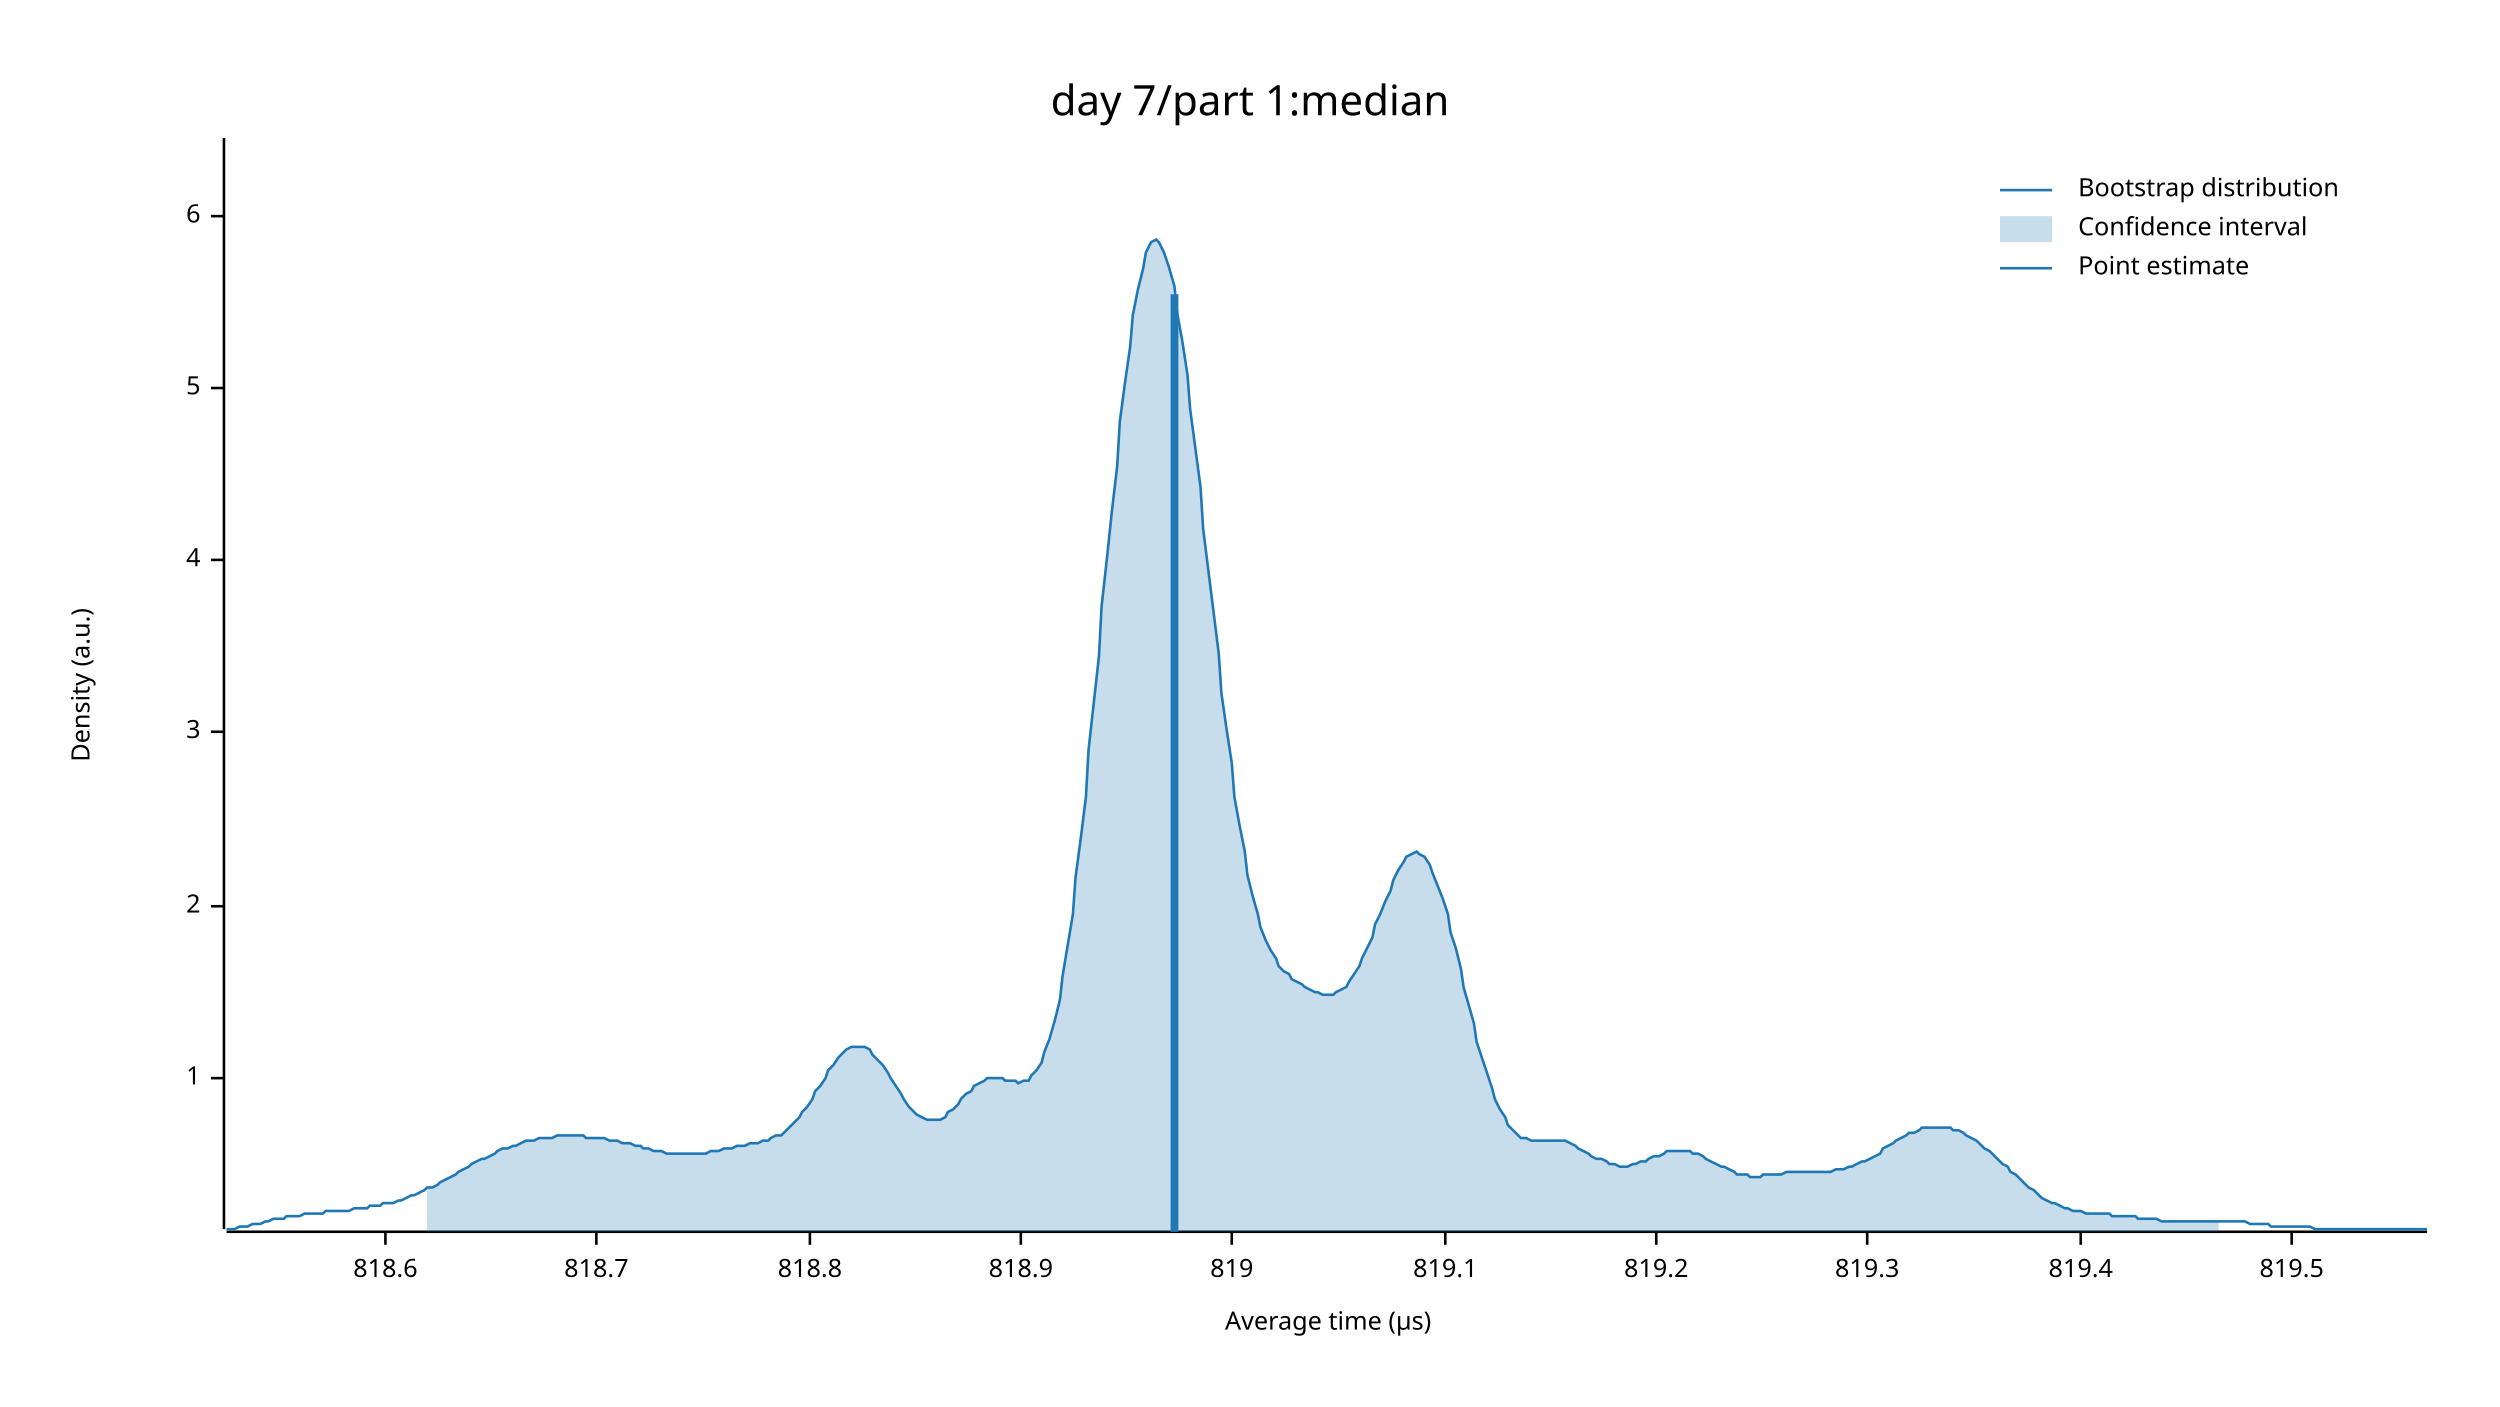
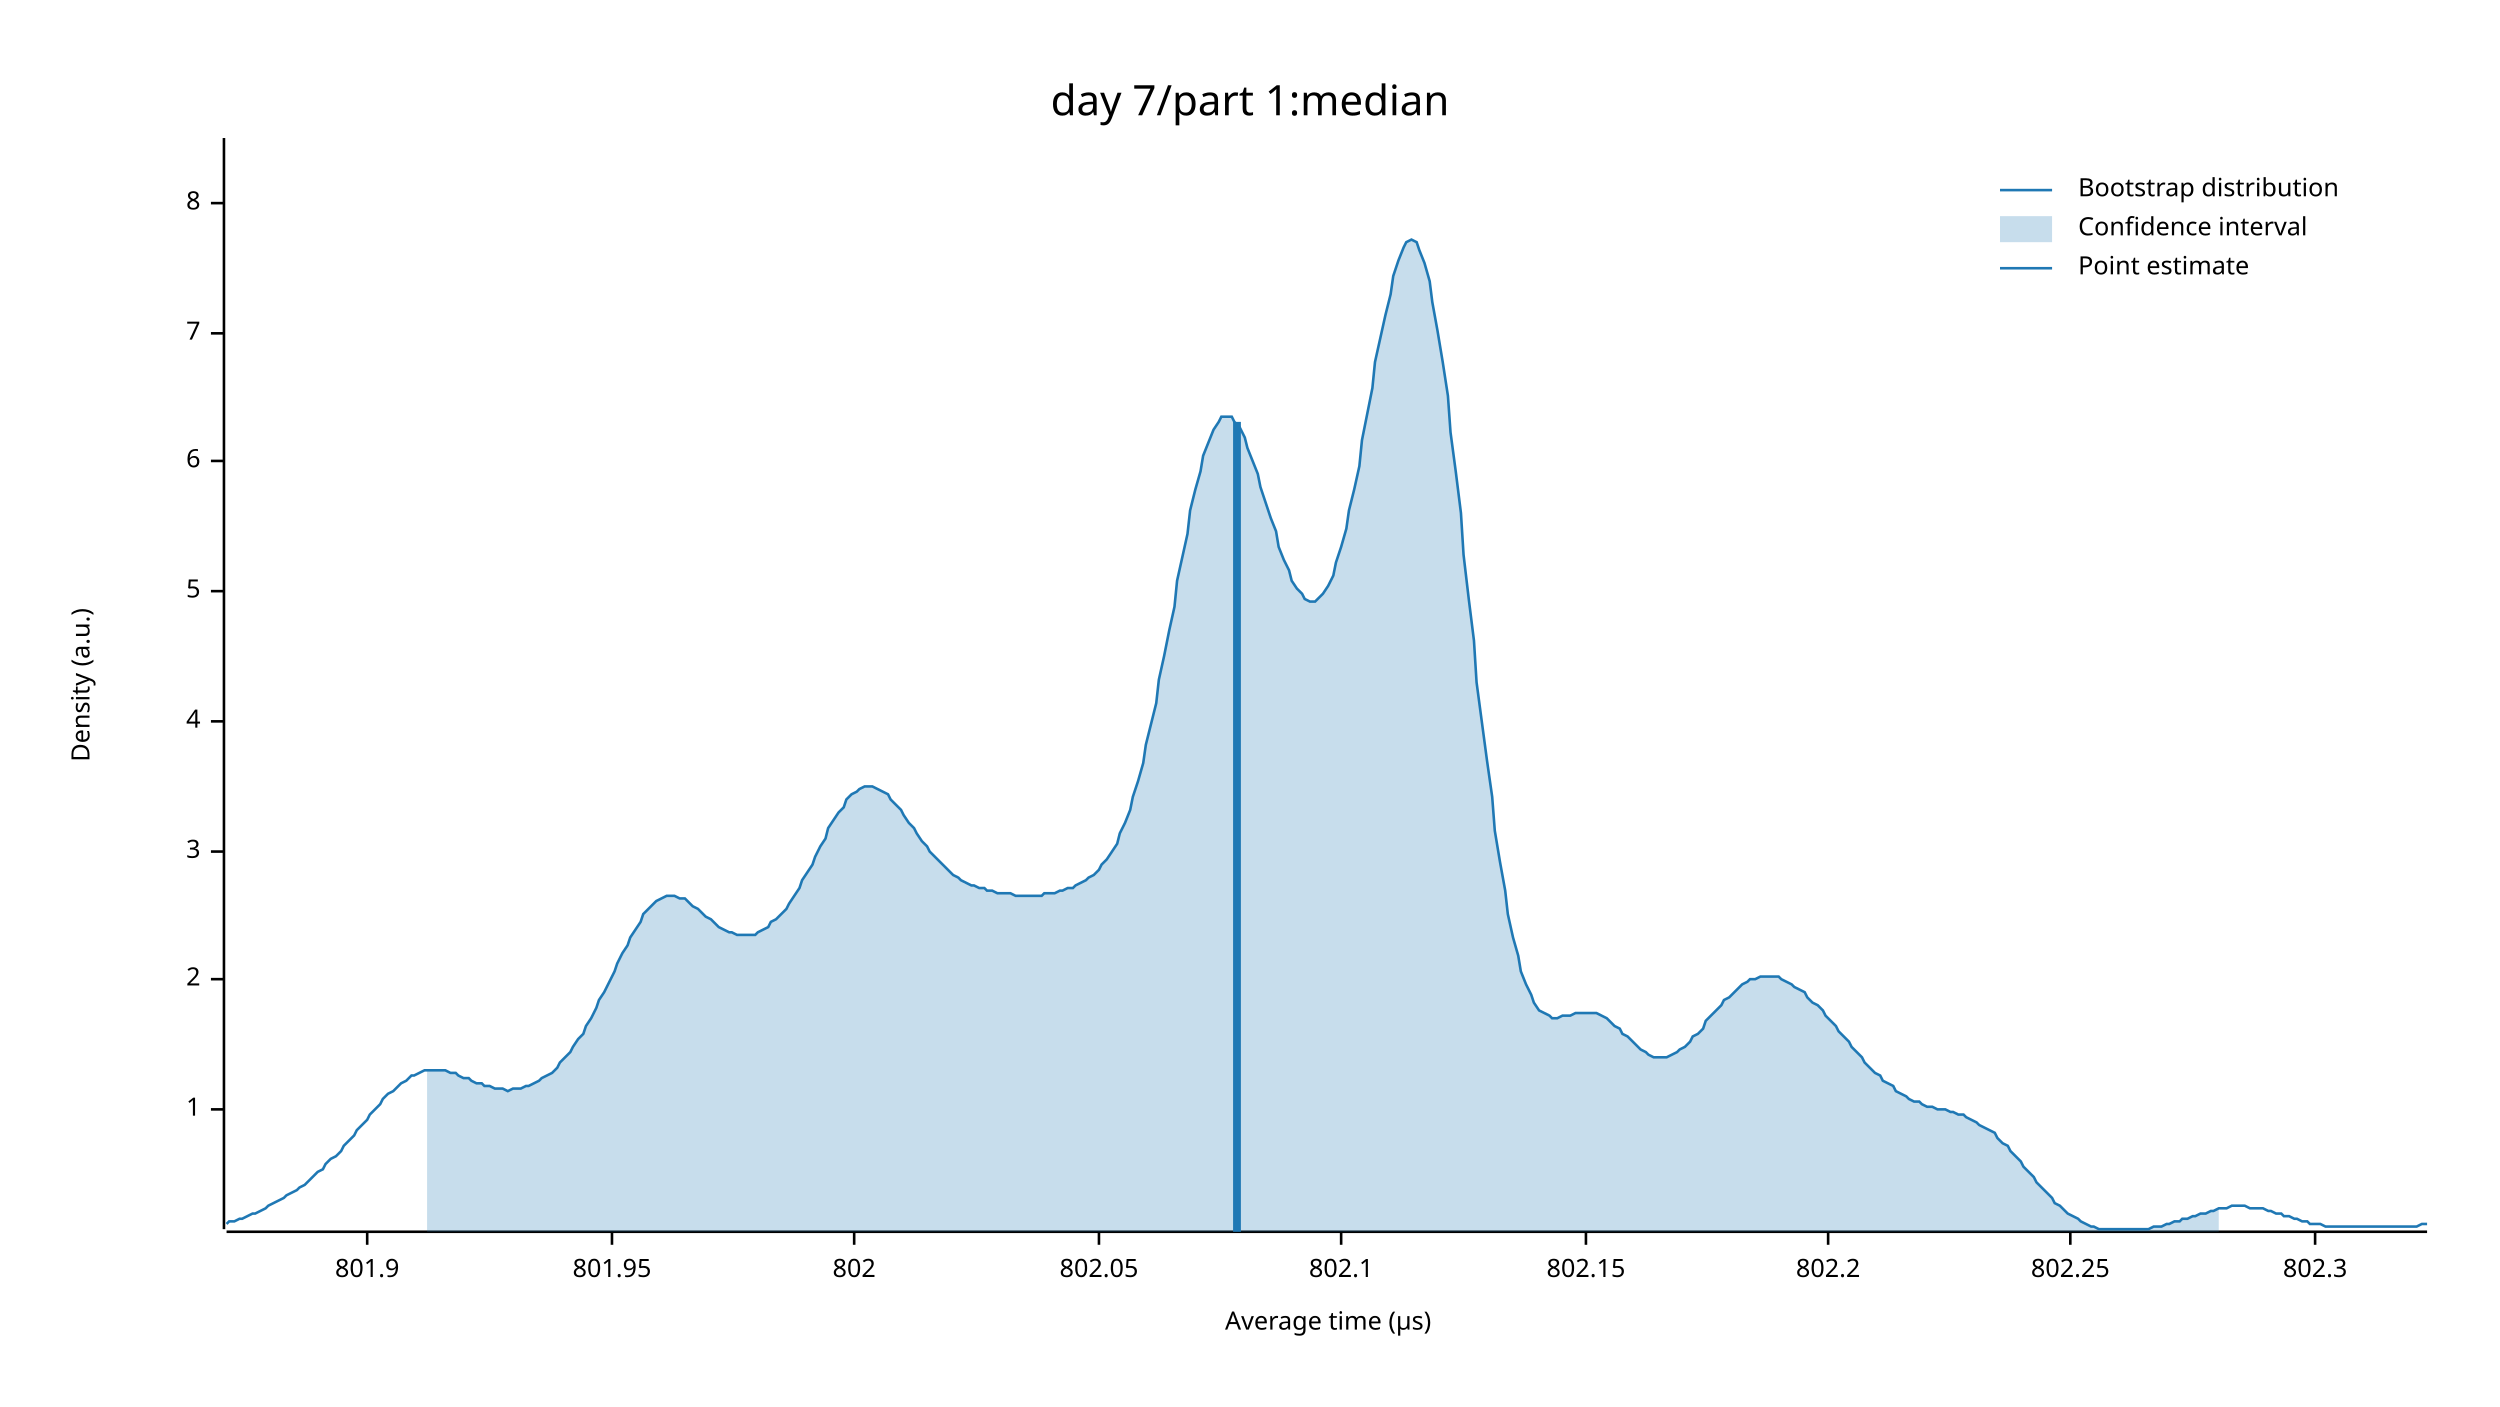
<svg xmlns="http://www.w3.org/2000/svg" width="960" height="540" viewBox="0 0 960 540">
  <text x="480" y="32" dy="0.76em" text-anchor="middle" font-family="sans-serif" font-size="16.129" opacity="1" fill="#000000">
day 7/part 1:median
</text>
  <text x="27" y="263" dy="0.76em" text-anchor="middle" font-family="sans-serif" font-size="9.677" opacity="1" fill="#000000" transform="rotate(270, 27, 263)">
Density (a.u.)
</text>
  <text x="510" y="513" dy="-0.5ex" text-anchor="middle" font-family="sans-serif" font-size="9.677" opacity="1" fill="#000000">
Average time (µs)
</text>
  <polyline fill="none" opacity="1" stroke="#000000" stroke-width="1" points="86,53 86,472 " />
-   <text x="77" y="414" dy="0.5ex" text-anchor="end" font-family="sans-serif" font-size="9.677" opacity="1" fill="#000000">
+   <text x="77" y="426" dy="0.5ex" text-anchor="end" font-family="sans-serif" font-size="9.677" opacity="1" fill="#000000">
1
</text>
-   <polyline fill="none" opacity="1" stroke="#000000" stroke-width="1" points="81,414 86,414 " />
-   <text x="77" y="348" dy="0.5ex" text-anchor="end" font-family="sans-serif" font-size="9.677" opacity="1" fill="#000000">
+   <polyline fill="none" opacity="1" stroke="#000000" stroke-width="1" points="81,426 86,426 " />
+   <text x="77" y="376" dy="0.5ex" text-anchor="end" font-family="sans-serif" font-size="9.677" opacity="1" fill="#000000">
2
</text>
-   <polyline fill="none" opacity="1" stroke="#000000" stroke-width="1" points="81,348 86,348 " />
-   <text x="77" y="281" dy="0.5ex" text-anchor="end" font-family="sans-serif" font-size="9.677" opacity="1" fill="#000000">
+   <polyline fill="none" opacity="1" stroke="#000000" stroke-width="1" points="81,376 86,376 " />
+   <text x="77" y="327" dy="0.5ex" text-anchor="end" font-family="sans-serif" font-size="9.677" opacity="1" fill="#000000">
3
</text>
-   <polyline fill="none" opacity="1" stroke="#000000" stroke-width="1" points="81,281 86,281 " />
-   <text x="77" y="215" dy="0.5ex" text-anchor="end" font-family="sans-serif" font-size="9.677" opacity="1" fill="#000000">
+   <polyline fill="none" opacity="1" stroke="#000000" stroke-width="1" points="81,327 86,327 " />
+   <text x="77" y="277" dy="0.5ex" text-anchor="end" font-family="sans-serif" font-size="9.677" opacity="1" fill="#000000">
4
</text>
-   <polyline fill="none" opacity="1" stroke="#000000" stroke-width="1" points="81,215 86,215 " />
-   <text x="77" y="149" dy="0.5ex" text-anchor="end" font-family="sans-serif" font-size="9.677" opacity="1" fill="#000000">
+   <polyline fill="none" opacity="1" stroke="#000000" stroke-width="1" points="81,277 86,277 " />
+   <text x="77" y="227" dy="0.5ex" text-anchor="end" font-family="sans-serif" font-size="9.677" opacity="1" fill="#000000">
5
</text>
-   <polyline fill="none" opacity="1" stroke="#000000" stroke-width="1" points="81,149 86,149 " />
-   <text x="77" y="83" dy="0.5ex" text-anchor="end" font-family="sans-serif" font-size="9.677" opacity="1" fill="#000000">
+   <polyline fill="none" opacity="1" stroke="#000000" stroke-width="1" points="81,227 86,227 " />
+   <text x="77" y="177" dy="0.5ex" text-anchor="end" font-family="sans-serif" font-size="9.677" opacity="1" fill="#000000">
6
</text>
-   <polyline fill="none" opacity="1" stroke="#000000" stroke-width="1" points="81,83 86,83 " />
+   <polyline fill="none" opacity="1" stroke="#000000" stroke-width="1" points="81,177 86,177 " />
+   <text x="77" y="128" dy="0.5ex" text-anchor="end" font-family="sans-serif" font-size="9.677" opacity="1" fill="#000000">
+ 7
+ </text>
+   <polyline fill="none" opacity="1" stroke="#000000" stroke-width="1" points="81,128 86,128 " />
+   <text x="77" y="78" dy="0.5ex" text-anchor="end" font-family="sans-serif" font-size="9.677" opacity="1" fill="#000000">
+ 8
+ </text>
+   <polyline fill="none" opacity="1" stroke="#000000" stroke-width="1" points="81,78 86,78 " />
  <polyline fill="none" opacity="1" stroke="#000000" stroke-width="1" points="87,473 932,473 " />
-   <text x="148" y="483" dy="0.76em" text-anchor="middle" font-family="sans-serif" font-size="9.677" opacity="1" fill="#000000">
- 818.6
+   <text x="141" y="483" dy="0.76em" text-anchor="middle" font-family="sans-serif" font-size="9.677" opacity="1" fill="#000000">
+ 801.9
</text>
-   <polyline fill="none" opacity="1" stroke="#000000" stroke-width="1" points="148,473 148,478 " />
-   <text x="229" y="483" dy="0.76em" text-anchor="middle" font-family="sans-serif" font-size="9.677" opacity="1" fill="#000000">
- 818.7
+   <polyline fill="none" opacity="1" stroke="#000000" stroke-width="1" points="141,473 141,478 " />
+   <text x="235" y="483" dy="0.76em" text-anchor="middle" font-family="sans-serif" font-size="9.677" opacity="1" fill="#000000">
+ 801.95
</text>
-   <polyline fill="none" opacity="1" stroke="#000000" stroke-width="1" points="229,473 229,478 " />
-   <text x="311" y="483" dy="0.76em" text-anchor="middle" font-family="sans-serif" font-size="9.677" opacity="1" fill="#000000">
- 818.8
+   <polyline fill="none" opacity="1" stroke="#000000" stroke-width="1" points="235,473 235,478 " />
+   <text x="328" y="483" dy="0.76em" text-anchor="middle" font-family="sans-serif" font-size="9.677" opacity="1" fill="#000000">
+ 802
</text>
-   <polyline fill="none" opacity="1" stroke="#000000" stroke-width="1" points="311,473 311,478 " />
-   <text x="392" y="483" dy="0.76em" text-anchor="middle" font-family="sans-serif" font-size="9.677" opacity="1" fill="#000000">
- 818.9
+   <polyline fill="none" opacity="1" stroke="#000000" stroke-width="1" points="328,473 328,478 " />
+   <text x="422" y="483" dy="0.76em" text-anchor="middle" font-family="sans-serif" font-size="9.677" opacity="1" fill="#000000">
+ 802.05
</text>
-   <polyline fill="none" opacity="1" stroke="#000000" stroke-width="1" points="392,473 392,478 " />
-   <text x="473" y="483" dy="0.76em" text-anchor="middle" font-family="sans-serif" font-size="9.677" opacity="1" fill="#000000">
- 819
+   <polyline fill="none" opacity="1" stroke="#000000" stroke-width="1" points="422,473 422,478 " />
+   <text x="515" y="483" dy="0.76em" text-anchor="middle" font-family="sans-serif" font-size="9.677" opacity="1" fill="#000000">
+ 802.1
</text>
-   <polyline fill="none" opacity="1" stroke="#000000" stroke-width="1" points="473,473 473,478 " />
-   <text x="555" y="483" dy="0.76em" text-anchor="middle" font-family="sans-serif" font-size="9.677" opacity="1" fill="#000000">
- 819.1
+   <polyline fill="none" opacity="1" stroke="#000000" stroke-width="1" points="515,473 515,478 " />
+   <text x="609" y="483" dy="0.76em" text-anchor="middle" font-family="sans-serif" font-size="9.677" opacity="1" fill="#000000">
+ 802.15
</text>
-   <polyline fill="none" opacity="1" stroke="#000000" stroke-width="1" points="555,473 555,478 " />
-   <text x="636" y="483" dy="0.76em" text-anchor="middle" font-family="sans-serif" font-size="9.677" opacity="1" fill="#000000">
- 819.2
+   <polyline fill="none" opacity="1" stroke="#000000" stroke-width="1" points="609,473 609,478 " />
+   <text x="702" y="483" dy="0.76em" text-anchor="middle" font-family="sans-serif" font-size="9.677" opacity="1" fill="#000000">
+ 802.2
</text>
-   <polyline fill="none" opacity="1" stroke="#000000" stroke-width="1" points="636,473 636,478 " />
-   <text x="717" y="483" dy="0.76em" text-anchor="middle" font-family="sans-serif" font-size="9.677" opacity="1" fill="#000000">
- 819.3
+   <polyline fill="none" opacity="1" stroke="#000000" stroke-width="1" points="702,473 702,478 " />
+   <text x="795" y="483" dy="0.76em" text-anchor="middle" font-family="sans-serif" font-size="9.677" opacity="1" fill="#000000">
+ 802.25
</text>
-   <polyline fill="none" opacity="1" stroke="#000000" stroke-width="1" points="717,473 717,478 " />
-   <text x="799" y="483" dy="0.76em" text-anchor="middle" font-family="sans-serif" font-size="9.677" opacity="1" fill="#000000">
- 819.4
+   <polyline fill="none" opacity="1" stroke="#000000" stroke-width="1" points="795,473 795,478 " />
+   <text x="889" y="483" dy="0.76em" text-anchor="middle" font-family="sans-serif" font-size="9.677" opacity="1" fill="#000000">
+ 802.3
</text>
-   <polyline fill="none" opacity="1" stroke="#000000" stroke-width="1" points="799,473 799,478 " />
-   <text x="880" y="483" dy="0.76em" text-anchor="middle" font-family="sans-serif" font-size="9.677" opacity="1" fill="#000000">
- 819.5
- </text>
-   <polyline fill="none" opacity="1" stroke="#000000" stroke-width="1" points="880,473 880,478 " />
-   <polyline fill="none" opacity="1" stroke="#1F78B4" stroke-width="1" points="87,472 88,472 90,472 92,471 93,471 95,471 97,470 98,470 100,470 102,469 103,469 105,468 107,468 109,468 110,467 112,467 114,467 115,467 117,466 119,466 120,466 122,466 124,466 125,465 127,465 129,465 131,465 132,465 134,465 136,464 137,464 139,464 141,464 142,463 144,463 146,463 147,462 149,462 151,462 153,461 154,461 156,460 158,459 159,459 161,458 163,457 164,456 166,456 168,455 169,454 171,453 173,452 175,451 176,450 178,449 180,448 181,447 183,446 185,445 186,445 188,444 190,443 191,442 193,441 195,441 197,440 198,440 200,439 202,438 203,438 205,438 207,437 208,437 210,437 212,437 214,436 215,436 217,436 219,436 220,436 222,436 224,436 225,437 227,437 229,437 230,437 232,437 234,438 236,438 237,438 239,439 241,439 242,439 244,440 246,440 247,441 249,441 251,442 252,442 254,442 256,443 258,443 259,443 261,443 263,443 264,443 266,443 268,443 269,443 271,443 273,442 274,442 276,442 278,441 280,441 281,441 283,440 285,440 286,440 288,439 290,439 291,439 293,438 295,438 296,437 298,436 300,436 302,434 303,433 305,431 307,429 308,427 310,425 312,422 313,419 315,417 317,414 318,411 320,409 322,406 324,404 325,403 327,402 329,402 330,402 332,402 334,403 335,405 337,407 339,409 341,412 342,414 344,417 346,420 347,422 349,425 351,427 352,428 354,429 356,430 357,430 359,430 361,430 363,429 364,427 366,426 368,424 369,422 371,420 373,419 374,417 376,416 378,415 379,414 381,414 383,414 385,414 386,415 388,415 390,415 391,416 393,415 395,415 396,413 398,411 400,408 401,404 403,399 405,392 407,384 408,375 410,363 412,351 413,337 415,322 417,306 418,288 420,270 422,252 423,233 425,215 427,196 429,179 430,162 432,147 434,133 435,121 437,111 439,103 440,97 442,93 444,92 445,93 447,97 449,103 451,110 452,120 454,131 456,144 457,157 459,172 461,187 462,203 464,219 466,235 468,251 469,266 471,280 473,293 474,306 476,317 478,327 479,336 481,344 483,351 484,356 486,361 488,365 490,368 491,371 493,373 495,374 496,376 498,377 500,378 501,379 503,380 505,381 506,381 508,382 510,382 512,382 513,381 515,380 517,379 518,377 520,374 522,371 523,368 525,364 527,360 528,355 530,351 532,346 534,342 535,338 537,334 539,331 540,329 542,328 544,327 545,328 547,329 549,332 550,335 552,340 554,345 556,351 557,358 559,364 561,372 562,379 564,386 566,393 567,400 569,406 571,412 573,418 574,422 576,426 578,429 579,432 581,434 583,436 584,437 586,437 588,438 589,438 591,438 593,438 595,438 596,438 598,438 600,438 601,438 603,439 605,440 606,441 608,442 610,443 611,444 613,445 615,445 617,446 618,447 620,447 622,448 623,448 625,448 627,447 628,447 630,446 632,446 633,445 635,444 637,444 639,443 640,442 642,442 644,442 645,442 647,442 649,442 650,443 652,443 654,444 655,445 657,446 659,447 661,448 662,448 664,449 666,450 667,451 669,451 671,451 672,452 674,452 676,452 677,451 679,451 681,451 683,451 684,451 686,450 688,450 689,450 691,450 693,450 694,450 696,450 698,450 700,450 701,450 703,450 705,449 706,449 708,449 710,448 711,448 713,447 715,446 716,446 718,445 720,444 722,443 723,441 725,440 727,439 728,438 730,437 732,436 733,435 735,435 737,434 738,433 740,433 742,433 744,433 745,433 747,433 749,433 750,434 752,434 754,435 755,436 757,437 759,438 760,439 762,441 764,442 766,444 767,445 769,447 771,448 772,450 774,451 776,453 777,454 779,456 781,457 782,458 784,460 786,461 788,462 789,462 791,463 793,464 794,464 796,465 798,465 799,465 801,466 803,466 804,466 806,466 808,466 810,466 811,467 813,467 815,467 816,467 818,467 820,467 821,468 823,468 825,468 827,468 828,468 830,469 832,469 833,469 835,469 837,469 838,469 840,469 842,469 843,469 845,469 847,469 849,469 850,469 852,469 854,469 855,469 857,469 859,469 860,469 862,469 864,470 865,470 867,470 869,470 871,470 872,471 874,471 876,471 877,471 879,471 881,471 882,471 884,471 886,471 887,471 889,472 891,472 893,472 894,472 896,472 898,472 899,472 901,472 903,472 904,472 906,472 908,472 909,472 911,472 913,472 915,472 916,472 918,472 920,472 921,472 923,472 925,472 926,472 928,472 930,472 932,472 " />
-   <polygon opacity="0.25" fill="#1F78B4" points="164,456 166,456 168,455 169,454 171,453 173,452 175,451 176,450 178,449 180,448 181,447 183,446 185,445 186,445 188,444 190,443 191,442 193,441 195,441 197,440 198,440 200,439 202,438 203,438 205,438 207,437 208,437 210,437 212,437 214,436 215,436 217,436 219,436 220,436 222,436 224,436 225,437 227,437 229,437 230,437 232,437 234,438 236,438 237,438 239,439 241,439 242,439 244,440 246,440 247,441 249,441 251,442 252,442 254,442 256,443 258,443 259,443 261,443 263,443 264,443 266,443 268,443 269,443 271,443 273,442 274,442 276,442 278,441 280,441 281,441 283,440 285,440 286,440 288,439 290,439 291,439 293,438 295,438 296,437 298,436 300,436 302,434 303,433 305,431 307,429 308,427 310,425 312,422 313,419 315,417 317,414 318,411 320,409 322,406 324,404 325,403 327,402 329,402 330,402 332,402 334,403 335,405 337,407 339,409 341,412 342,414 344,417 346,420 347,422 349,425 351,427 352,428 354,429 356,430 357,430 359,430 361,430 363,429 364,427 366,426 368,424 369,422 371,420 373,419 374,417 376,416 378,415 379,414 381,414 383,414 385,414 386,415 388,415 390,415 391,416 393,415 395,415 396,413 398,411 400,408 401,404 403,399 405,392 407,384 408,375 410,363 412,351 413,337 415,322 417,306 418,288 420,270 422,252 423,233 425,215 427,196 429,179 430,162 432,147 434,133 435,121 437,111 439,103 440,97 442,93 444,92 445,93 447,97 449,103 451,110 452,120 454,131 456,144 457,157 459,172 461,187 462,203 464,219 466,235 468,251 469,266 471,280 473,293 474,306 476,317 478,327 479,336 481,344 483,351 484,356 486,361 488,365 490,368 491,371 493,373 495,374 496,376 498,377 500,378 501,379 503,380 505,381 506,381 508,382 510,382 512,382 513,381 515,380 517,379 518,377 520,374 522,371 523,368 525,364 527,360 528,355 530,351 532,346 534,342 535,338 537,334 539,331 540,329 542,328 544,327 545,328 547,329 549,332 550,335 552,340 554,345 556,351 557,358 559,364 561,372 562,379 564,386 566,393 567,400 569,406 571,412 573,418 574,422 576,426 578,429 579,432 581,434 583,436 584,437 586,437 588,438 589,438 591,438 593,438 595,438 596,438 598,438 600,438 601,438 603,439 605,440 606,441 608,442 610,443 611,444 613,445 615,445 617,446 618,447 620,447 622,448 623,448 625,448 627,447 628,447 630,446 632,446 633,445 635,444 637,444 639,443 640,442 642,442 644,442 645,442 647,442 649,442 650,443 652,443 654,444 655,445 657,446 659,447 661,448 662,448 664,449 666,450 667,451 669,451 671,451 672,452 674,452 676,452 677,451 679,451 681,451 683,451 684,451 686,450 688,450 689,450 691,450 693,450 694,450 696,450 698,450 700,450 701,450 703,450 705,449 706,449 708,449 710,448 711,448 713,447 715,446 716,446 718,445 720,444 722,443 723,441 725,440 727,439 728,438 730,437 732,436 733,435 735,435 737,434 738,433 740,433 742,433 744,433 745,433 747,433 749,433 750,434 752,434 754,435 755,436 757,437 759,438 760,439 762,441 764,442 766,444 767,445 769,447 771,448 772,450 774,451 776,453 777,454 779,456 781,457 782,458 784,460 786,461 788,462 789,462 791,463 793,464 794,464 796,465 798,465 799,465 801,466 803,466 804,466 806,466 808,466 810,466 811,467 813,467 815,467 816,467 818,467 820,467 821,468 823,468 825,468 827,468 828,468 830,469 832,469 833,469 835,469 837,469 838,469 840,469 842,469 843,469 845,469 847,469 849,469 850,469 852,469 852,473 164,473 " />
-   <polyline fill="none" opacity="1" stroke="#1F78B4" stroke-width="3" points="451,473 451,113 " />
+   <polyline fill="none" opacity="1" stroke="#000000" stroke-width="1" points="889,473 889,478 " />
+   <polyline fill="none" opacity="1" stroke="#1F78B4" stroke-width="1" points="87,470 88,469 90,469 92,468 93,468 95,467 97,466 98,466 100,465 102,464 103,463 105,462 107,461 109,460 110,459 112,458 114,457 115,456 117,455 119,453 120,452 122,450 124,449 125,447 127,445 129,444 131,442 132,440 134,438 136,436 137,434 139,432 141,430 142,428 144,426 146,424 147,422 149,420 151,419 153,417 154,416 156,415 158,413 159,413 161,412 163,411 164,411 166,411 168,411 169,411 171,411 173,412 175,412 176,413 178,414 180,414 181,415 183,416 185,416 186,417 188,417 190,418 191,418 193,418 195,419 197,418 198,418 200,418 202,417 203,417 205,416 207,415 208,414 210,413 212,412 214,410 215,408 217,406 219,404 220,402 222,399 224,397 225,394 227,391 229,387 230,384 232,381 234,377 236,373 237,370 239,366 241,363 242,360 244,357 246,354 247,351 249,349 251,347 252,346 254,345 256,344 258,344 259,344 261,345 263,345 264,346 266,348 268,349 269,350 271,352 273,353 274,354 276,356 278,357 280,358 281,358 283,359 285,359 286,359 288,359 290,359 291,358 293,357 295,356 296,354 298,353 300,351 302,349 303,347 305,344 307,341 308,338 310,335 312,332 313,329 315,325 317,322 318,318 320,315 322,312 324,310 325,307 327,305 329,304 330,303 332,302 334,302 335,302 337,303 339,304 341,305 342,307 344,309 346,311 347,313 349,316 351,318 352,320 354,323 356,325 357,327 359,329 361,331 363,333 364,334 366,336 368,337 369,338 371,339 373,340 374,340 376,341 378,341 379,342 381,342 383,343 385,343 386,343 388,343 390,344 391,344 393,344 395,344 396,344 398,344 400,344 401,343 403,343 405,343 407,342 408,342 410,341 412,341 413,340 415,339 417,338 418,337 420,336 422,334 423,332 425,330 427,327 429,324 430,320 432,316 434,311 435,306 437,300 439,293 440,286 442,278 444,270 445,261 447,252 449,242 451,233 452,223 454,214 456,205 457,196 459,188 461,181 462,175 464,170 466,165 468,162 469,160 471,160 473,160 474,162 476,164 478,168 479,172 481,177 483,182 484,187 486,193 488,199 490,204 491,210 493,215 495,219 496,223 498,226 500,228 501,230 503,231 505,231 506,230 508,228 510,225 512,221 513,216 515,210 517,203 518,196 520,188 522,179 523,169 525,159 527,149 528,139 530,130 532,121 534,113 535,106 537,100 539,95 540,93 542,92 544,93 545,96 547,101 549,108 550,116 552,127 554,139 556,152 557,166 559,181 561,197 562,213 564,230 566,246 567,262 569,277 571,292 573,306 574,319 576,331 578,342 579,351 581,360 583,367 584,373 586,378 588,382 589,385 591,388 593,389 595,390 596,391 598,391 600,390 601,390 603,390 605,389 606,389 608,389 610,389 611,389 613,389 615,390 617,391 618,392 620,394 622,395 623,397 625,398 627,400 628,401 630,403 632,404 633,405 635,406 637,406 639,406 640,406 642,405 644,404 645,403 647,402 649,400 650,398 652,397 654,395 655,392 657,390 659,388 661,386 662,384 664,383 666,381 667,380 669,378 671,377 672,376 674,376 676,375 677,375 679,375 681,375 683,375 684,376 686,377 688,378 689,379 691,380 693,381 694,383 696,385 698,386 700,388 701,390 703,392 705,394 706,396 708,398 710,400 711,402 713,404 715,406 716,408 718,410 720,412 722,413 723,415 725,416 727,417 728,419 730,420 732,421 733,422 735,423 737,423 738,424 740,425 742,425 744,426 745,426 747,426 749,427 750,427 752,428 754,428 755,429 757,430 759,431 760,432 762,433 764,434 766,435 767,437 769,439 771,440 772,442 774,444 776,446 777,448 779,450 781,452 782,454 784,456 786,458 788,460 789,462 791,463 793,465 794,466 796,467 798,468 799,469 801,470 803,471 804,471 806,472 808,472 810,472 811,472 813,472 815,472 816,472 818,472 820,472 821,472 823,472 825,472 827,471 828,471 830,471 832,470 833,470 835,469 837,469 838,468 840,468 842,467 843,467 845,466 847,466 849,465 850,465 852,464 854,464 855,464 857,463 859,463 860,463 862,463 864,464 865,464 867,464 869,464 871,465 872,465 874,466 876,466 877,467 879,467 881,468 882,468 884,469 886,469 887,470 889,470 891,470 893,471 894,471 896,471 898,471 899,471 901,471 903,471 904,471 906,471 908,471 909,471 911,471 913,471 915,471 916,471 918,471 920,471 921,471 923,471 925,471 926,471 928,471 930,470 932,470 " />
+   <polygon opacity="0.25" fill="#1F78B4" points="164,411 166,411 168,411 169,411 171,411 173,412 175,412 176,413 178,414 180,414 181,415 183,416 185,416 186,417 188,417 190,418 191,418 193,418 195,419 197,418 198,418 200,418 202,417 203,417 205,416 207,415 208,414 210,413 212,412 214,410 215,408 217,406 219,404 220,402 222,399 224,397 225,394 227,391 229,387 230,384 232,381 234,377 236,373 237,370 239,366 241,363 242,360 244,357 246,354 247,351 249,349 251,347 252,346 254,345 256,344 258,344 259,344 261,345 263,345 264,346 266,348 268,349 269,350 271,352 273,353 274,354 276,356 278,357 280,358 281,358 283,359 285,359 286,359 288,359 290,359 291,358 293,357 295,356 296,354 298,353 300,351 302,349 303,347 305,344 307,341 308,338 310,335 312,332 313,329 315,325 317,322 318,318 320,315 322,312 324,310 325,307 327,305 329,304 330,303 332,302 334,302 335,302 337,303 339,304 341,305 342,307 344,309 346,311 347,313 349,316 351,318 352,320 354,323 356,325 357,327 359,329 361,331 363,333 364,334 366,336 368,337 369,338 371,339 373,340 374,340 376,341 378,341 379,342 381,342 383,343 385,343 386,343 388,343 390,344 391,344 393,344 395,344 396,344 398,344 400,344 401,343 403,343 405,343 407,342 408,342 410,341 412,341 413,340 415,339 417,338 418,337 420,336 422,334 423,332 425,330 427,327 429,324 430,320 432,316 434,311 435,306 437,300 439,293 440,286 442,278 444,270 445,261 447,252 449,242 451,233 452,223 454,214 456,205 457,196 459,188 461,181 462,175 464,170 466,165 468,162 469,160 471,160 473,160 474,162 476,164 478,168 479,172 481,177 483,182 484,187 486,193 488,199 490,204 491,210 493,215 495,219 496,223 498,226 500,228 501,230 503,231 505,231 506,230 508,228 510,225 512,221 513,216 515,210 517,203 518,196 520,188 522,179 523,169 525,159 527,149 528,139 530,130 532,121 534,113 535,106 537,100 539,95 540,93 542,92 544,93 545,96 547,101 549,108 550,116 552,127 554,139 556,152 557,166 559,181 561,197 562,213 564,230 566,246 567,262 569,277 571,292 573,306 574,319 576,331 578,342 579,351 581,360 583,367 584,373 586,378 588,382 589,385 591,388 593,389 595,390 596,391 598,391 600,390 601,390 603,390 605,389 606,389 608,389 610,389 611,389 613,389 615,390 617,391 618,392 620,394 622,395 623,397 625,398 627,400 628,401 630,403 632,404 633,405 635,406 637,406 639,406 640,406 642,405 644,404 645,403 647,402 649,400 650,398 652,397 654,395 655,392 657,390 659,388 661,386 662,384 664,383 666,381 667,380 669,378 671,377 672,376 674,376 676,375 677,375 679,375 681,375 683,375 684,376 686,377 688,378 689,379 691,380 693,381 694,383 696,385 698,386 700,388 701,390 703,392 705,394 706,396 708,398 710,400 711,402 713,404 715,406 716,408 718,410 720,412 722,413 723,415 725,416 727,417 728,419 730,420 732,421 733,422 735,423 737,423 738,424 740,425 742,425 744,426 745,426 747,426 749,427 750,427 752,428 754,428 755,429 757,430 759,431 760,432 762,433 764,434 766,435 767,437 769,439 771,440 772,442 774,444 776,446 777,448 779,450 781,452 782,454 784,456 786,458 788,460 789,462 791,463 793,465 794,466 796,467 798,468 799,469 801,470 803,471 804,471 806,472 808,472 810,472 811,472 813,472 815,472 816,472 818,472 820,472 821,472 823,472 825,472 827,471 828,471 830,471 832,470 833,470 835,469 837,469 838,468 840,468 842,467 843,467 845,466 847,466 849,465 850,465 852,464 852,473 164,473 " />
+   <polyline fill="none" opacity="1" stroke="#1F78B4" stroke-width="3" points="475,473 475,162 " />
  <text x="798" y="68" dy="0.76em" text-anchor="start" font-family="sans-serif" font-size="9.677" opacity="1" fill="#000000">
Bootstrap distribution
</text>
  <text x="798" y="83" dy="0.76em" text-anchor="start" font-family="sans-serif" font-size="9.677" opacity="1" fill="#000000">
Confidence interval
</text>
  <text x="798" y="98" dy="0.76em" text-anchor="start" font-family="sans-serif" font-size="9.677" opacity="1" fill="#000000">
Point estimate
</text>
  <polyline fill="none" opacity="1" stroke="#1F78B4" stroke-width="1" points="768,73 788,73 " />
  <rect x="768" y="83" width="20" height="10" opacity="0.25" fill="#1F78B4" stroke="none" />
  <polyline fill="none" opacity="1" stroke="#1F78B4" stroke-width="1" points="768,103 788,103 " />
</svg>
